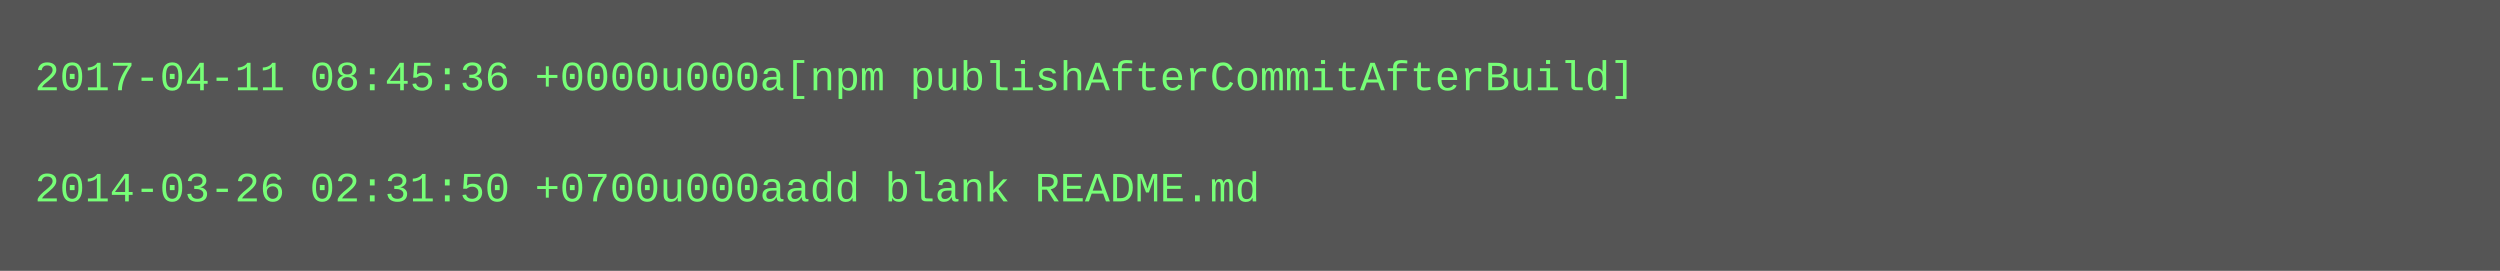
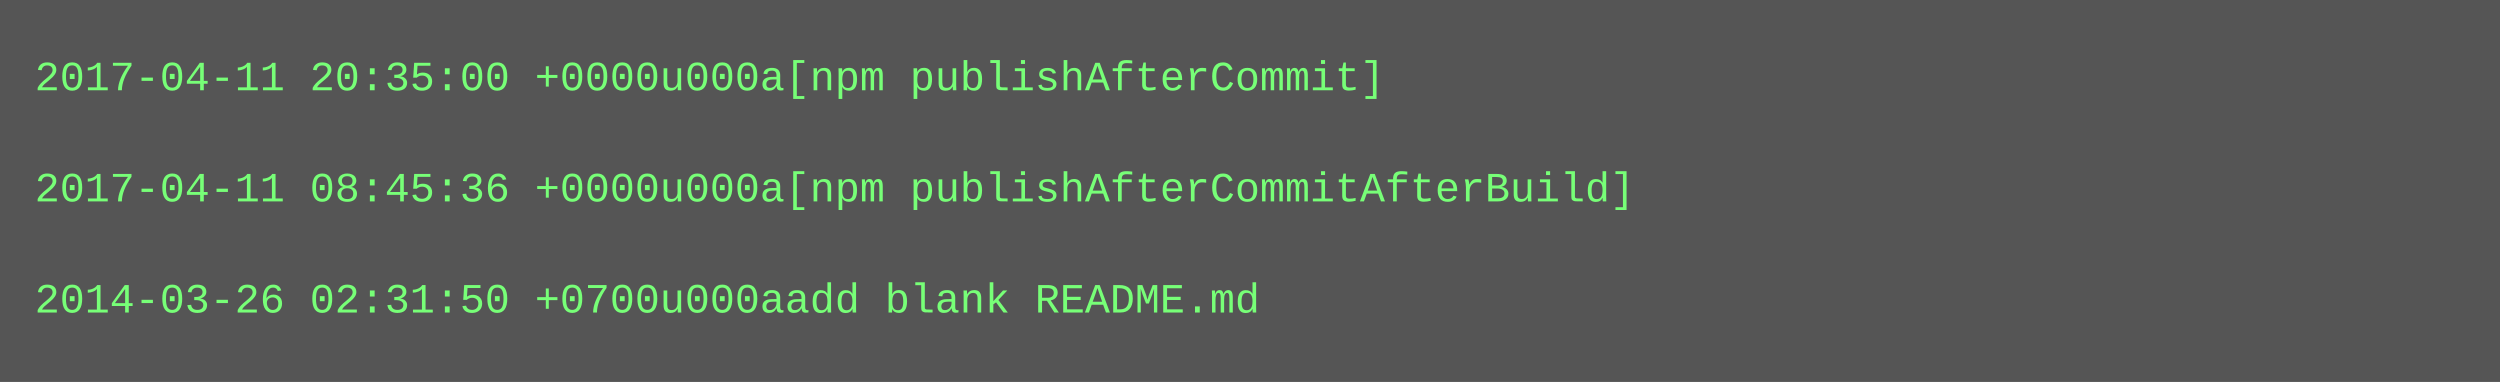
- <svg xmlns="http://www.w3.org/2000/svg" height="78" width="720">
-   <rect height="78" fill="#555" width="720" />
+ <svg xmlns="http://www.w3.org/2000/svg" height="110" width="720">
+   <rect height="110" fill="#555" width="720" />
  <text fill="#7f7" font-family="Courier New" font-size="12" xml:space="preserve">
-     <tspan x="10" y="26">2017-04-11 08:45:36 +0000u000a[npm publishAfterCommitAfterBuild]</tspan>
+     <tspan x="10" y="26">2017-04-11 20:35:00 +0000u000a[npm publishAfterCommit]</tspan>
    <tspan x="10" y="42" />
-     <tspan x="10" y="58">2014-03-26 02:31:50 +0700u000aadd blank README.md</tspan>
+     <tspan x="10" y="58">2017-04-11 08:45:36 +0000u000a[npm publishAfterCommitAfterBuild]</tspan>
+     <tspan x="10" y="74" />
+     <tspan x="10" y="90">2014-03-26 02:31:50 +0700u000aadd blank README.md</tspan>
  </text>
</svg>
